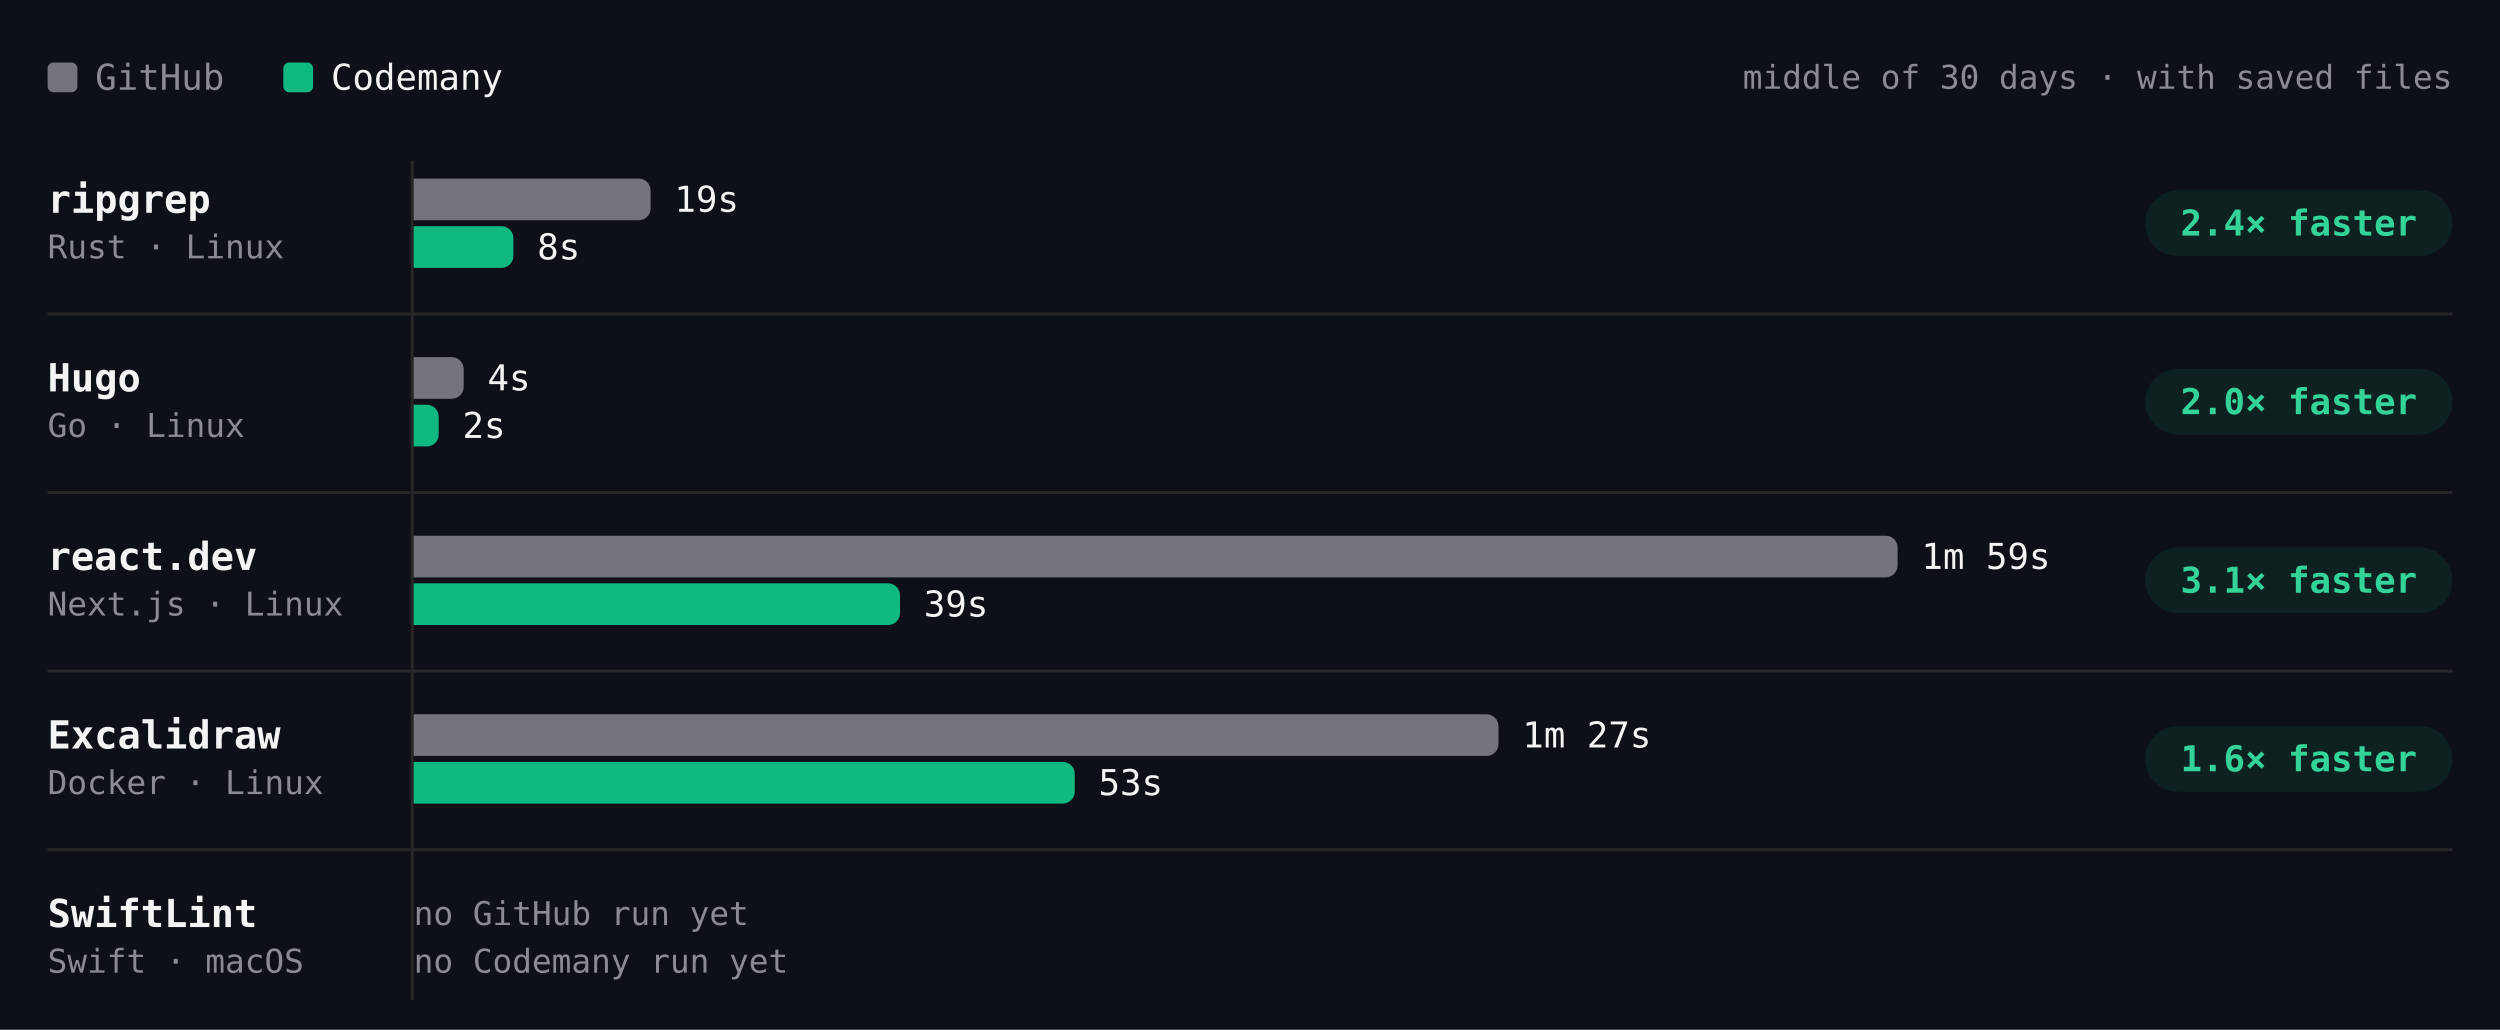
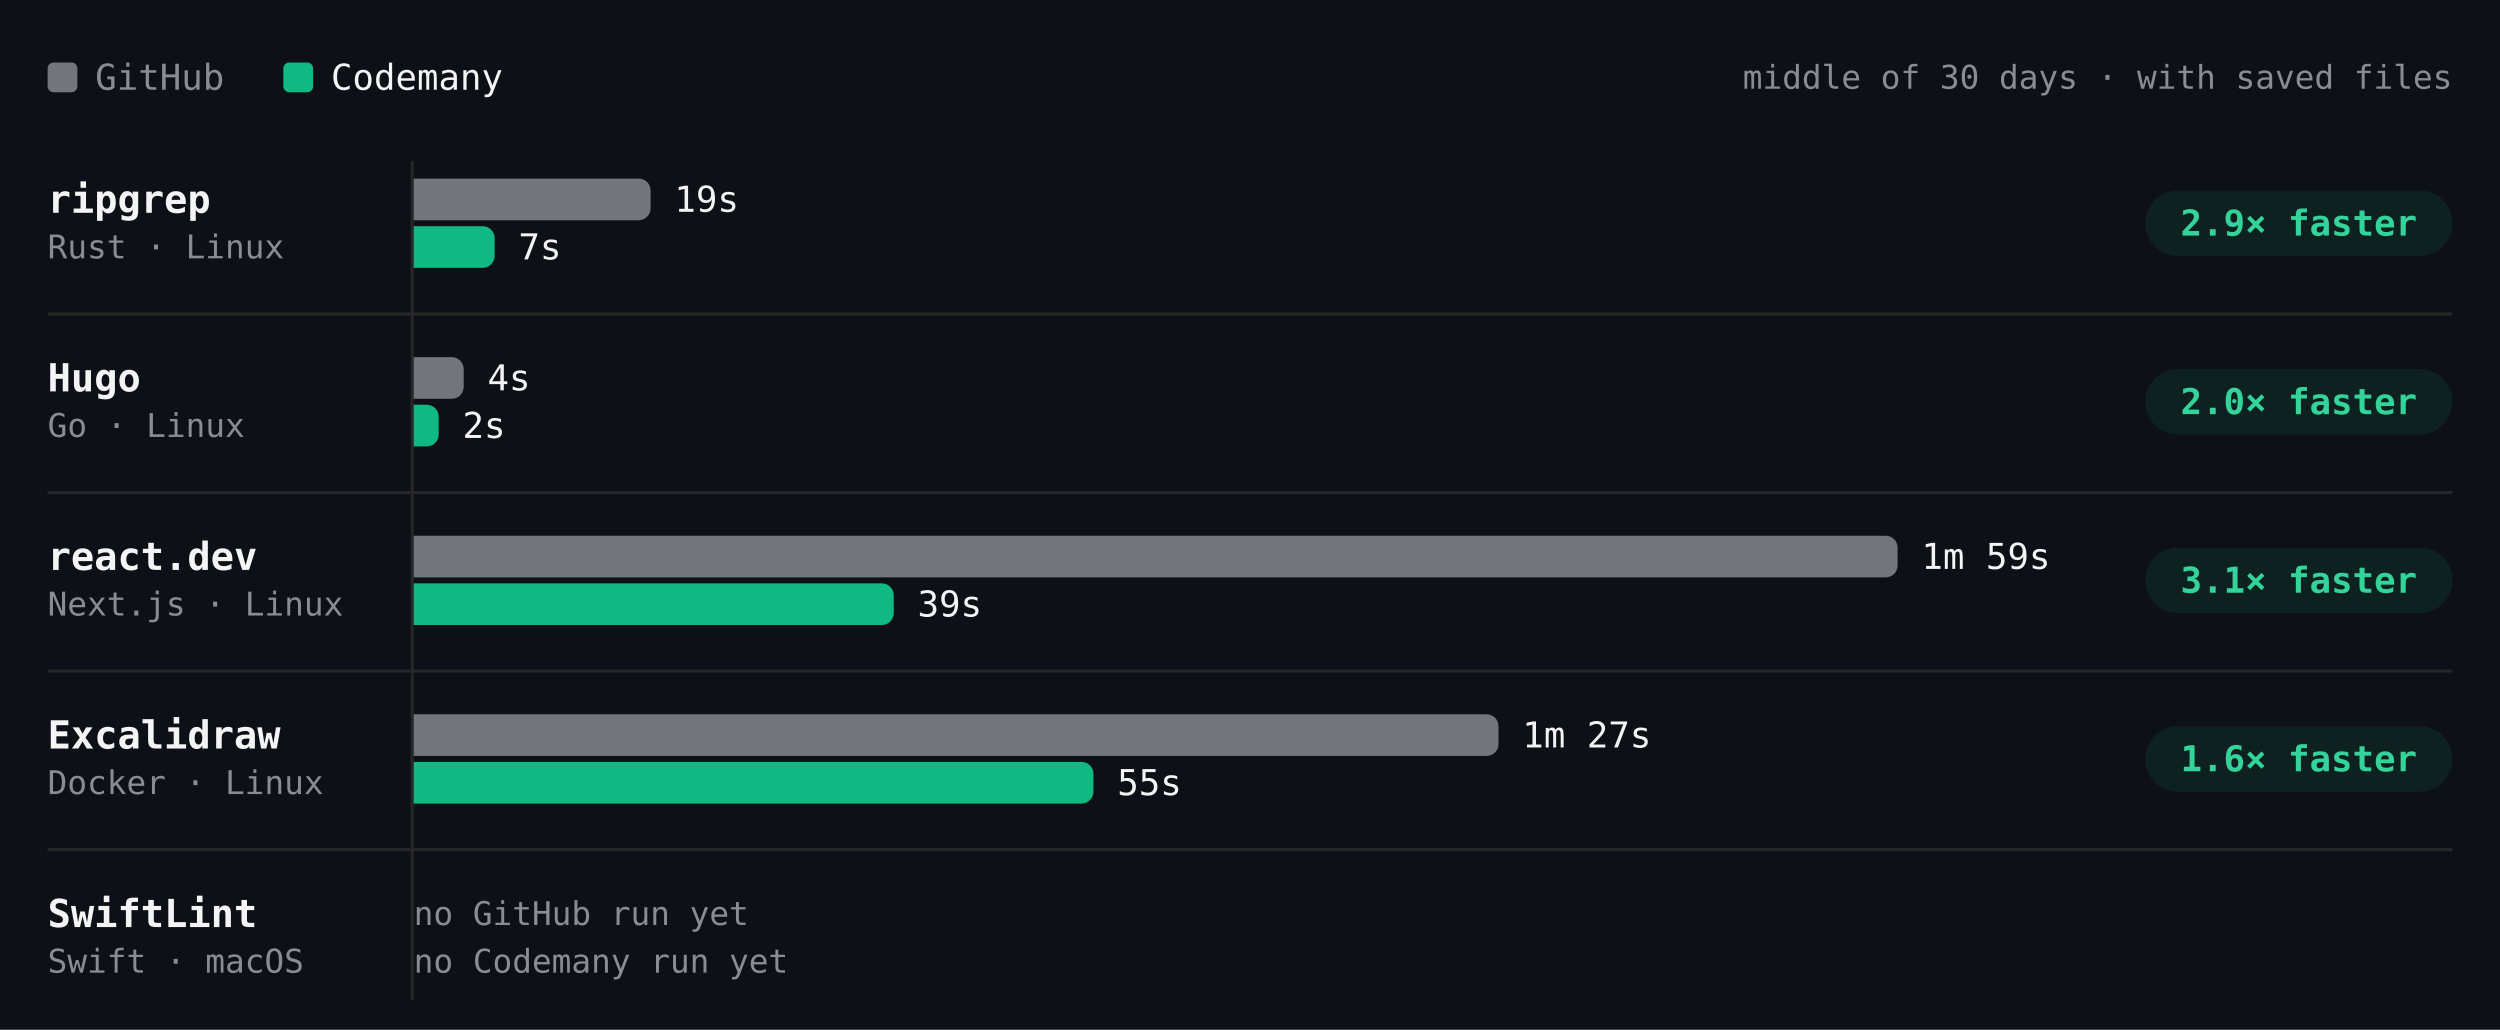
- <svg xmlns="http://www.w3.org/2000/svg" viewBox="0 0 840 346" width="840" height="346" role="img" aria-label="Build time per project, middle of 30 days · with saved files. ripgrep: GitHub 19s, Codemany 8s, 2.4× faster; Hugo: GitHub 4s, Codemany 2s, 2.0× faster; react.dev: GitHub 1m 59s, Codemany 39s, 3.1× faster; Excalidraw: GitHub 1m 27s, Codemany 53s, 1.6× faster; SwiftLint: GitHub —, Codemany —, —." font-family="'JetBrains Mono', ui-monospace, SFMono-Regular, Menlo, monospace" style="max-width:100%;height:auto;font-variant-numeric:tabular-nums">
+ <svg xmlns="http://www.w3.org/2000/svg" viewBox="0 0 840 346" width="840" height="346" role="img" aria-label="Build time per project, middle of 30 days · with saved files. ripgrep: GitHub 19s, Codemany 7s, 2.9× faster; Hugo: GitHub 4s, Codemany 2s, 2.0× faster; react.dev: GitHub 1m 59s, Codemany 39s, 3.1× faster; Excalidraw: GitHub 1m 27s, Codemany 55s, 1.6× faster; SwiftLint: GitHub —, Codemany —, —." font-family="'JetBrains Mono', ui-monospace, SFMono-Regular, Menlo, monospace" style="max-width:100%;height:auto;font-variant-numeric:tabular-nums">
  <rect width="840" height="346" fill="#0d1117" />
  <rect x="16" y="21" width="10" height="10" rx="2" fill="#74747c" />
  <text x="32" y="26" font-size="12" fill="#8b8b94" dominant-baseline="central">GitHub</text>
  <rect x="95.2" y="21" width="10" height="10" rx="2" fill="#10b981" />
  <text x="111.2" y="26" font-size="12" fill="#f4f4f5" dominant-baseline="central">Codemany</text>
  <text x="824" y="26" font-size="11" fill="#8b8b94" text-anchor="end" dominant-baseline="central">middle of 30 days · with saved files</text>
  <path d="M138.5 54L138.5 336" stroke="#27272a" stroke-width="1" fill="none" />
  <text x="16" y="67" font-size="13" fill="#f4f4f5" font-weight="600" dominant-baseline="central">ripgrep</text>
  <text x="16" y="83" font-size="11" fill="#8b8b94" dominant-baseline="central">Rust · Linux</text>
  <g class="bench-mark" data-tip="ripgrep · GitHub · 19s · middle of 1 night" data-href="https://github.com/codemanyhq/bench-private/actions/runs/41359852763/job/125007759954" style="cursor:pointer">
    <rect x="139" y="59" width="549.8" height="16" fill="#0d1117" fill-opacity="0" />
    <path d="M139 60h75.6a4 4 0 0 1 4 4v6a4 4 0 0 1 -4 4h-75.6z" fill="#74747c" />
    <text x="226.6" y="67" font-size="12" fill="#f4f4f5" dominant-baseline="central">19s</text>
  </g>
-   <g class="bench-mark" data-tip="ripgrep · Codemany · 8s · middle of 5 nights" data-href="https://github.com/codemanyhq/bench/actions/runs/41534139315/job/125581685918" style="cursor:pointer">
+   <g class="bench-mark" data-tip="ripgrep · Codemany · 7s · middle of 6 nights" data-href="https://github.com/codemanyhq/bench/actions/runs/41546137820/job/125622147100" style="cursor:pointer">
    <rect x="139" y="75" width="549.8" height="16" fill="#0d1117" fill-opacity="0" />
-     <path d="M139 76h29.5a4 4 0 0 1 4 4v6a4 4 0 0 1 -4 4h-29.5z" fill="#10b981" />
-     <text x="180.5" y="83" font-size="12" fill="#f4f4f5" dominant-baseline="central">8s</text>
+     <path d="M139 76h23.2a4 4 0 0 1 4 4v6a4 4 0 0 1 -4 4h-23.2z" fill="#10b981" />
+     <text x="174.2" y="83" font-size="12" fill="#f4f4f5" dominant-baseline="central">7s</text>
  </g>
  <rect x="720.8" y="64" width="103.2" height="22" rx="11" fill="rgba(16,185,129,0.10)" />
-   <text x="772.4" y="75" font-size="12" fill="#34d399" font-weight="600" text-anchor="middle" dominant-baseline="central">2.4× faster</text>
+   <text x="772.4" y="75" font-size="12" fill="#34d399" font-weight="600" text-anchor="middle" dominant-baseline="central">2.9× faster</text>
  <text x="16" y="127" font-size="13" fill="#f4f4f5" font-weight="600" dominant-baseline="central">Hugo</text>
  <text x="16" y="143" font-size="11" fill="#8b8b94" dominant-baseline="central">Go · Linux</text>
  <g class="bench-mark" data-tip="Hugo · GitHub · 4s · middle of 1 night" data-href="https://github.com/codemanyhq/bench-private/actions/runs/41359852763/job/125007760020" style="cursor:pointer">
    <rect x="139" y="119" width="549.8" height="16" fill="#0d1117" fill-opacity="0" />
    <path d="M139 120h12.8a4 4 0 0 1 4 4v6a4 4 0 0 1 -4 4h-12.8z" fill="#74747c" />
    <text x="163.8" y="127" font-size="12" fill="#f4f4f5" dominant-baseline="central">4s</text>
  </g>
-   <g class="bench-mark" data-tip="Hugo · Codemany · 2s · middle of 6 nights" data-href="https://github.com/codemanyhq/bench/actions/runs/41534139315/job/125581686067" style="cursor:pointer">
+   <g class="bench-mark" data-tip="Hugo · Codemany · 2s · middle of 7 nights" data-href="https://github.com/codemanyhq/bench/actions/runs/41546137820/job/125622147366" style="cursor:pointer">
    <rect x="139" y="135" width="549.8" height="16" fill="#0d1117" fill-opacity="0" />
    <path d="M139 136h4.4a4 4 0 0 1 4 4v6a4 4 0 0 1 -4 4h-4.4z" fill="#10b981" />
    <text x="155.4" y="143" font-size="12" fill="#f4f4f5" dominant-baseline="central">2s</text>
  </g>
  <rect x="720.8" y="124" width="103.2" height="22" rx="11" fill="rgba(16,185,129,0.10)" />
  <text x="772.4" y="135" font-size="12" fill="#34d399" font-weight="600" text-anchor="middle" dominant-baseline="central">2.0× faster</text>
  <path d="M16 105.5L824 105.5" stroke="#27272a" stroke-width="1" fill="none" />
  <text x="16" y="187" font-size="13" fill="#f4f4f5" font-weight="600" dominant-baseline="central">react.dev</text>
  <text x="16" y="203" font-size="11" fill="#8b8b94" dominant-baseline="central">Next.js · Linux</text>
  <g class="bench-mark" data-tip="react.dev · GitHub · 1m 59s · middle of 1 night" data-href="https://github.com/codemanyhq/bench-private/actions/runs/41359852763/job/125007760044" style="cursor:pointer">
    <rect x="139" y="179" width="549.8" height="16" fill="#0d1117" fill-opacity="0" />
    <path d="M139 180h494.6a4 4 0 0 1 4 4v6a4 4 0 0 1 -4 4h-494.6z" fill="#74747c" />
    <text x="645.6" y="187" font-size="12" fill="#f4f4f5" dominant-baseline="central">1m 59s</text>
  </g>
-   <g class="bench-mark" data-tip="react.dev · Codemany · 39s · middle of 5 nights" data-href="https://github.com/codemanyhq/bench/actions/runs/41534139315/job/125581686136" style="cursor:pointer">
+   <g class="bench-mark" data-tip="react.dev · Codemany · 39s · middle of 6 nights" data-href="https://github.com/codemanyhq/bench/actions/runs/41546137820/job/125622147207" style="cursor:pointer">
    <rect x="139" y="195" width="549.8" height="16" fill="#0d1117" fill-opacity="0" />
-     <path d="M139 196h159.4a4 4 0 0 1 4 4v6a4 4 0 0 1 -4 4h-159.4z" fill="#10b981" />
-     <text x="310.4" y="203" font-size="12" fill="#f4f4f5" dominant-baseline="central">39s</text>
+     <path d="M139 196h157.3a4 4 0 0 1 4 4v6a4 4 0 0 1 -4 4h-157.3z" fill="#10b981" />
+     <text x="308.3" y="203" font-size="12" fill="#f4f4f5" dominant-baseline="central">39s</text>
  </g>
  <rect x="720.8" y="184" width="103.2" height="22" rx="11" fill="rgba(16,185,129,0.10)" />
  <text x="772.4" y="195" font-size="12" fill="#34d399" font-weight="600" text-anchor="middle" dominant-baseline="central">3.1× faster</text>
  <path d="M16 165.5L824 165.5" stroke="#27272a" stroke-width="1" fill="none" />
  <text x="16" y="247" font-size="13" fill="#f4f4f5" font-weight="600" dominant-baseline="central">Excalidraw</text>
  <text x="16" y="263" font-size="11" fill="#8b8b94" dominant-baseline="central">Docker · Linux</text>
  <g class="bench-mark" data-tip="Excalidraw · GitHub · 1m 27s · middle of 1 night" data-href="https://github.com/codemanyhq/bench-private/actions/runs/41359852763/job/125007760063" style="cursor:pointer">
    <rect x="139" y="239" width="549.8" height="16" fill="#0d1117" fill-opacity="0" />
    <path d="M139 240h360.5a4 4 0 0 1 4 4v6a4 4 0 0 1 -4 4h-360.5z" fill="#74747c" />
    <text x="511.5" y="247" font-size="12" fill="#f4f4f5" dominant-baseline="central">1m 27s</text>
  </g>
-   <g class="bench-mark" data-tip="Excalidraw · Codemany · 53s · middle of 7 nights" data-href="https://github.com/codemanyhq/bench/actions/runs/41534139315/job/125581686132" style="cursor:pointer">
+   <g class="bench-mark" data-tip="Excalidraw · Codemany · 55s · middle of 8 nights" data-href="https://github.com/codemanyhq/bench/actions/runs/41546137820/job/125622147222" style="cursor:pointer">
    <rect x="139" y="255" width="549.8" height="16" fill="#0d1117" fill-opacity="0" />
-     <path d="M139 256h218.1a4 4 0 0 1 4 4v6a4 4 0 0 1 -4 4h-218.1z" fill="#10b981" />
-     <text x="369.1" y="263" font-size="12" fill="#f4f4f5" dominant-baseline="central">53s</text>
+     <path d="M139 256h224.4a4 4 0 0 1 4 4v6a4 4 0 0 1 -4 4h-224.4z" fill="#10b981" />
+     <text x="375.4" y="263" font-size="12" fill="#f4f4f5" dominant-baseline="central">55s</text>
  </g>
  <rect x="720.8" y="244" width="103.2" height="22" rx="11" fill="rgba(16,185,129,0.10)" />
  <text x="772.4" y="255" font-size="12" fill="#34d399" font-weight="600" text-anchor="middle" dominant-baseline="central">1.6× faster</text>
  <path d="M16 225.5L824 225.5" stroke="#27272a" stroke-width="1" fill="none" />
  <text x="16" y="307" font-size="13" fill="#f4f4f5" font-weight="600" dominant-baseline="central">SwiftLint</text>
  <text x="16" y="323" font-size="11" fill="#8b8b94" dominant-baseline="central">Swift · macOS</text>
  <text x="139" y="307" font-size="11" fill="#8b8b94" dominant-baseline="central">no GitHub run yet</text>
  <text x="139" y="323" font-size="11" fill="#8b8b94" dominant-baseline="central">no Codemany run yet</text>
  <path d="M16 285.5L824 285.5" stroke="#27272a" stroke-width="1" fill="none" />
</svg>
